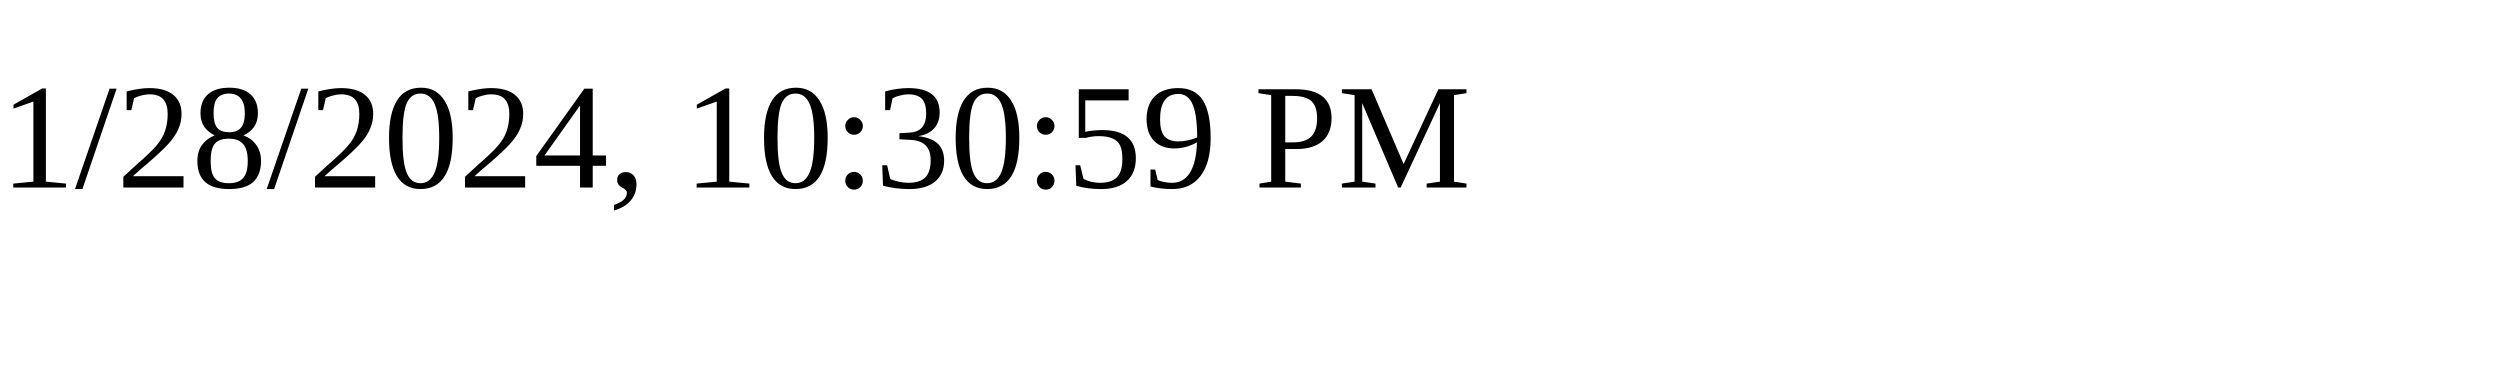
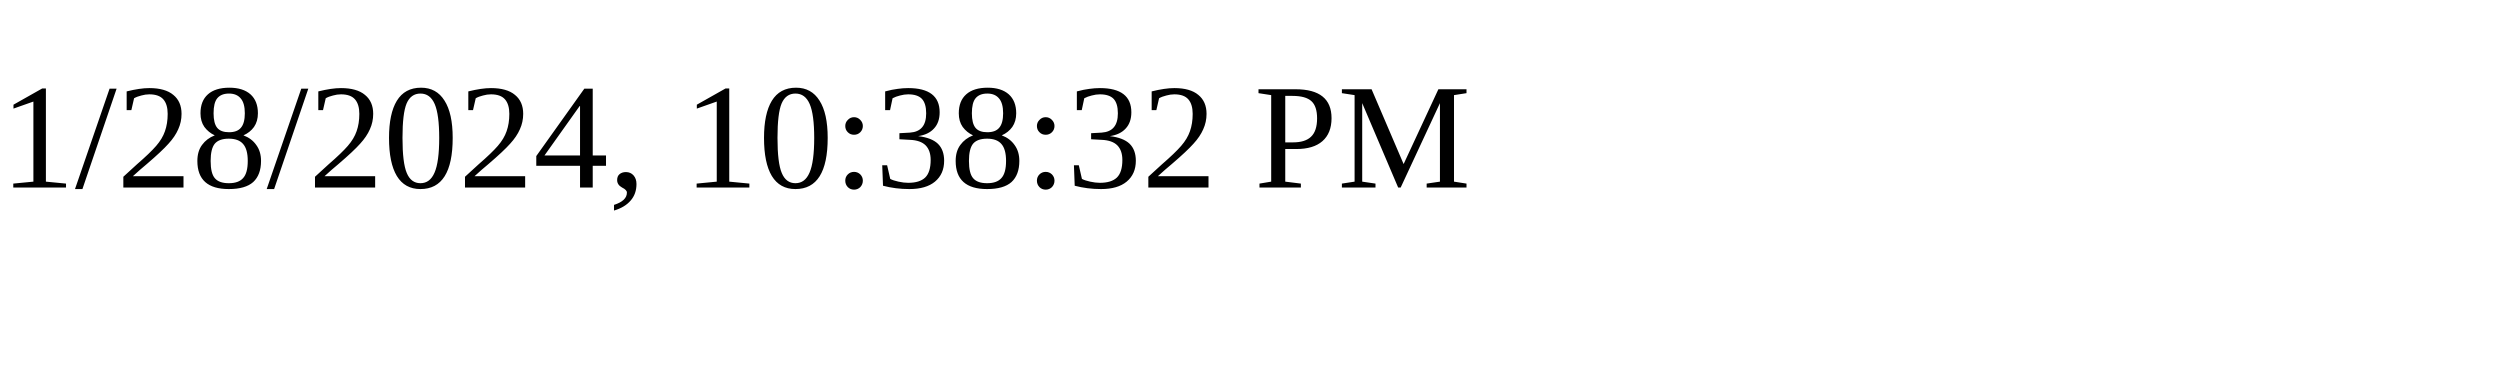
<svg xmlns="http://www.w3.org/2000/svg" height="30" width="200">
-   <text x="0" y="15">1/28/2024, 10:30:59 PM</text>
+   <text x="0" y="15">1/28/2024, 10:38:32 PM</text>
</svg>
